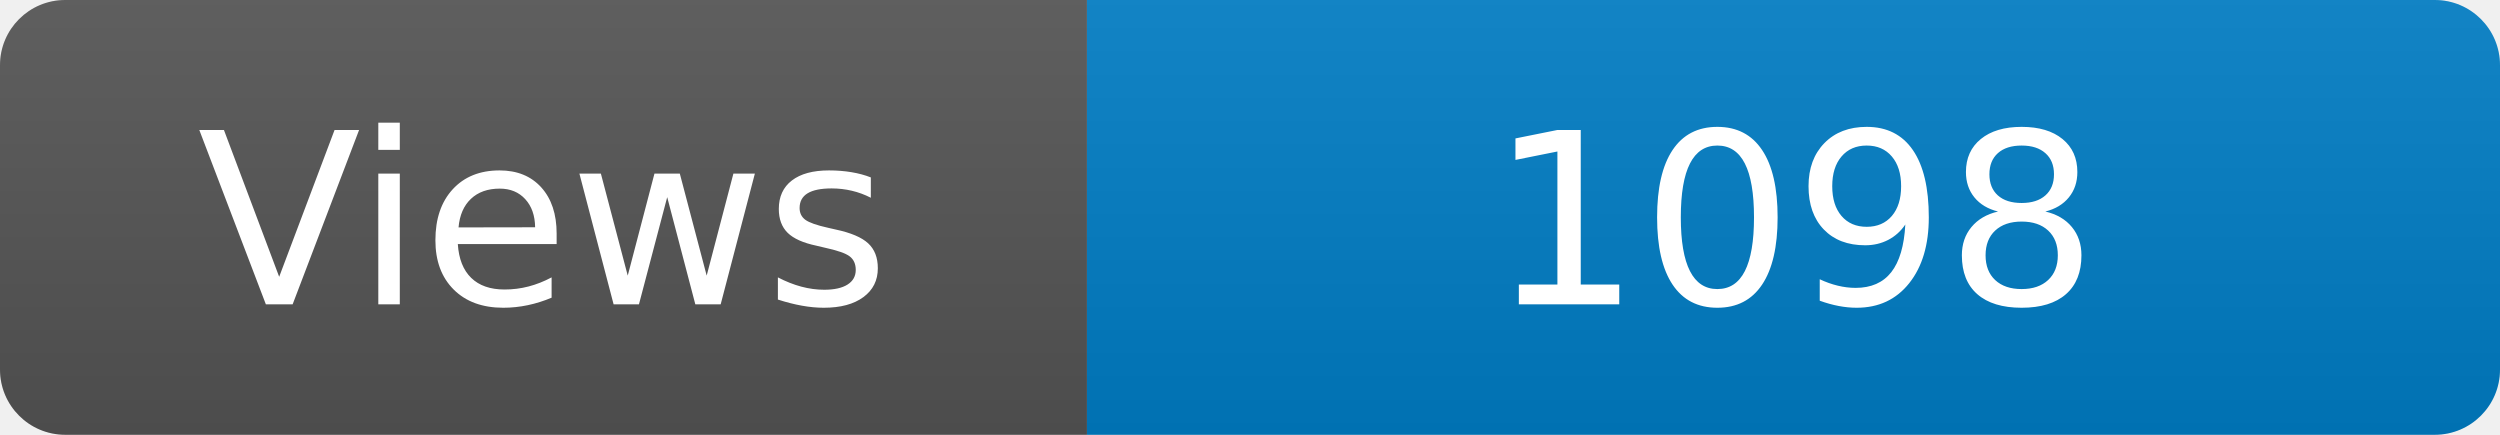
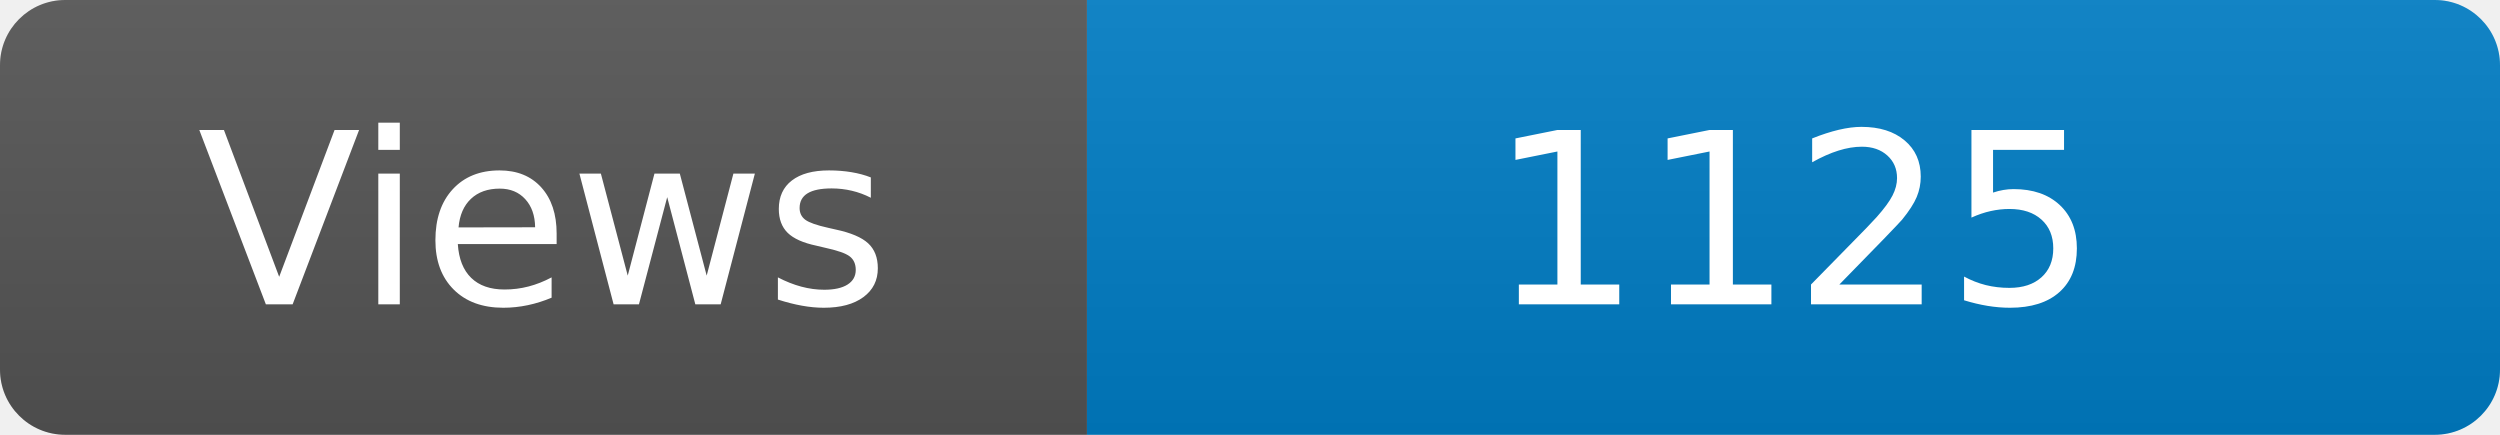
<svg xmlns="http://www.w3.org/2000/svg" width="115" height="20" role="img" aria-label="Maintained?: yes">
  <linearGradient id="s" x2="0" y2="100%">
    <stop offset="0" stop-color="#bbb" stop-opacity=".1" />
    <stop offset="1" stop-opacity=".1" />
  </linearGradient>
  <clipPath id="r">
    <rect width="115" height="20" rx="3" fill="#fff" />
  </clipPath>
  <g clip-path="url(#r)">
    <rect width="50" height="20" fill="#555" />
    <rect x="50" width="160" height="20" fill="#007ec6" />
    <rect width="115" height="20" fill="url(#s)" />
  </g>
  <g fill="#fff" text-anchor="middle" font-family="Verdana,Geneva,DejaVu Sans,sans-serif" font-size="110">
    <text x="250" y="140" transform="scale(.1)" fill="#fff">Views</text>
-     <text x="825" y="140" transform="scale(.1)" fill="#fff">1098</text>
+     <text x="825" y="140" transform="scale(.1)" fill="#fff">1125</text>
  </g>
</svg>
